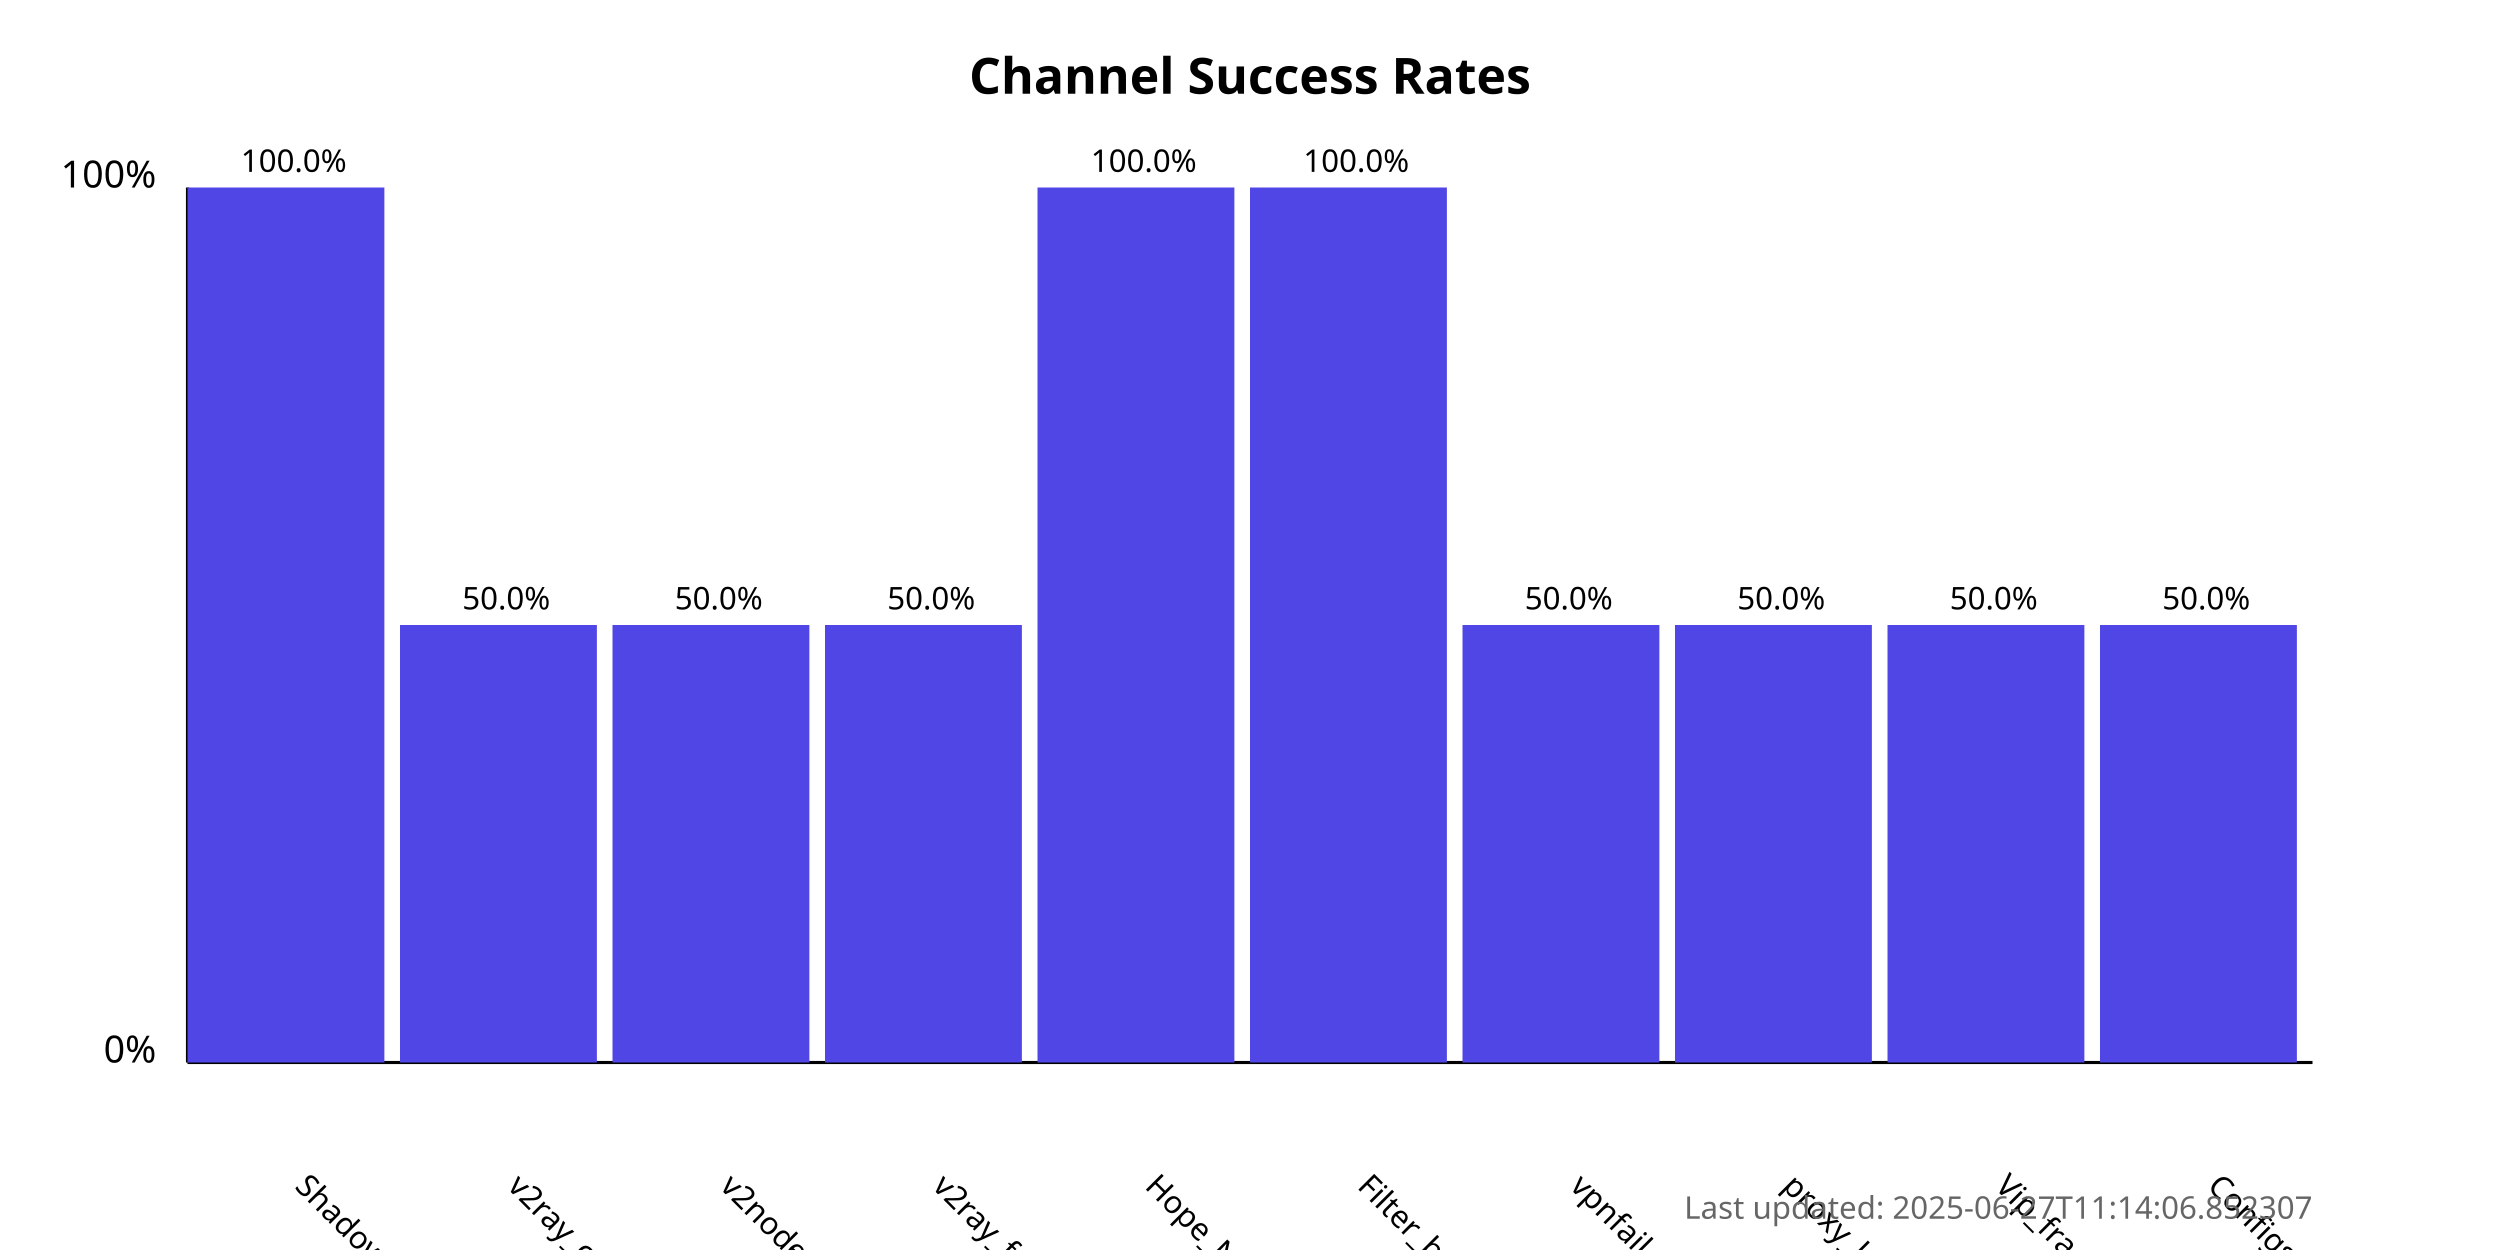
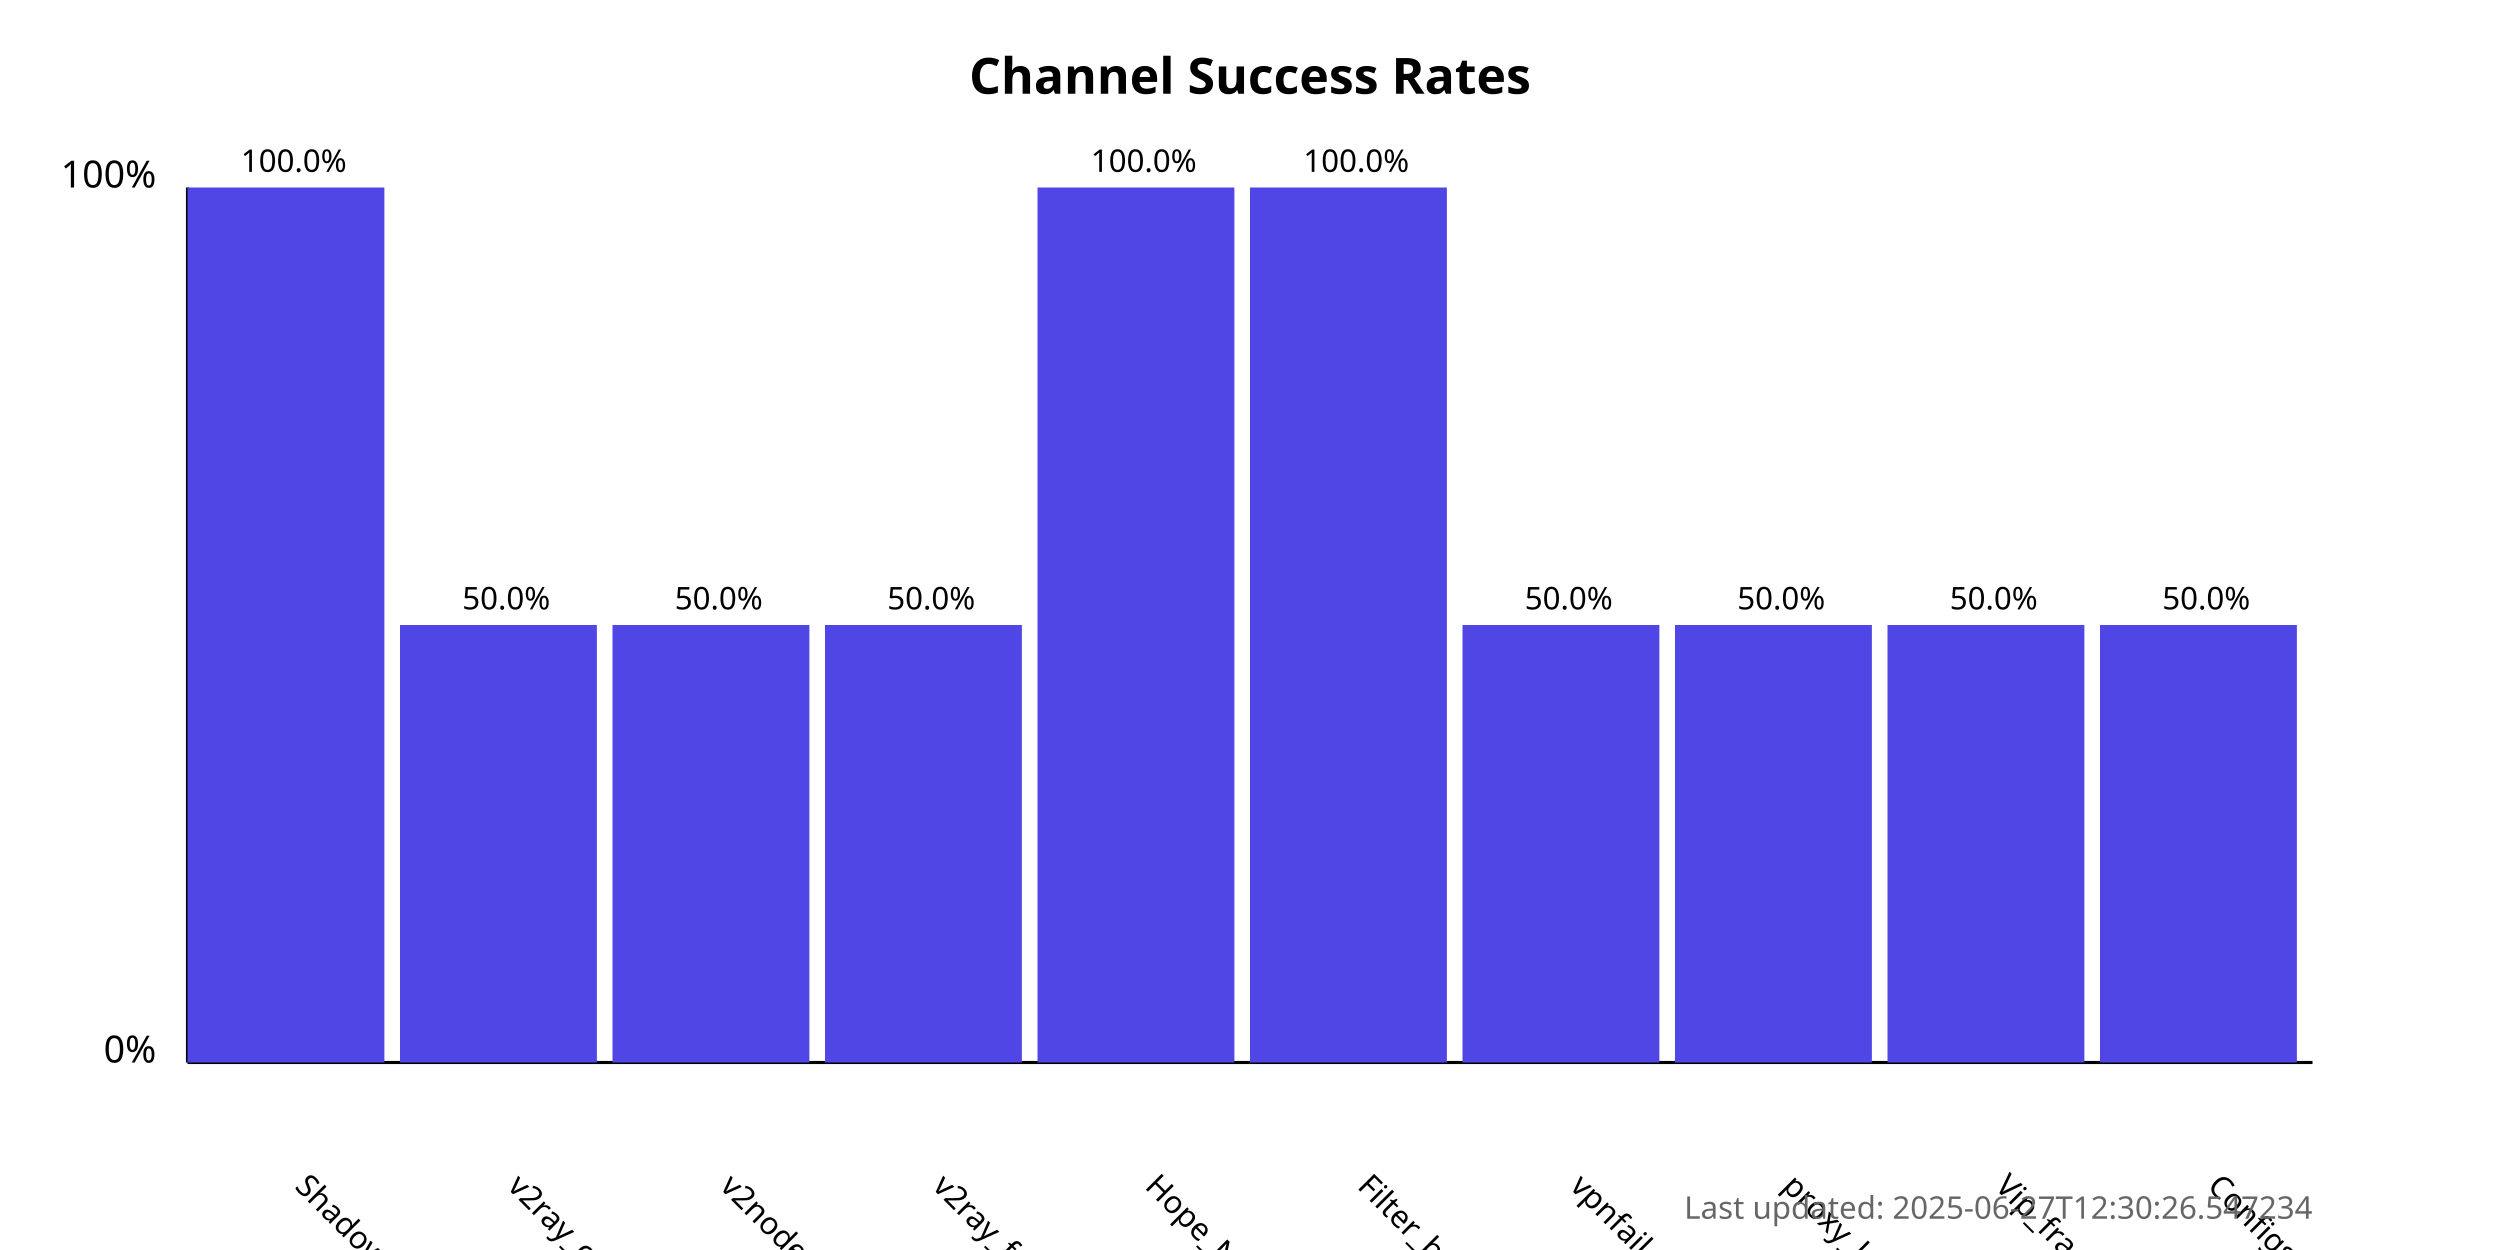
<svg xmlns="http://www.w3.org/2000/svg" width="800" height="400">
  <style>
            .chart-title { font: bold 16px sans-serif; }
            .axis-label { font: 12px sans-serif; }
            .tick-label { font: 10px sans-serif; }
            .bar { fill: #4f46e5; }
            .bar:hover { fill: #6366f1; }
            .timestamp { font: 10px sans-serif; fill: #666; }
        </style>
  <text x="400.0" y="30" text-anchor="middle" class="chart-title">
            Channel Success Rates
        </text>
  <line x1="60" y1="340" x2="60" y2="60" stroke="black" stroke-width="1" />
  <line x1="60" y1="340" x2="740" y2="340" stroke="black" stroke-width="1" />
  <text x="50" y="340" text-anchor="end" class="axis-label">0%</text>
  <text x="50" y="60" text-anchor="end" class="axis-label">100%</text>
  <g>
    <rect x="60" y="60.0" width="63.0" height="280.0" class="bar" />
    <text x="94.0" y="380" transform="rotate(45, 94.0, 380)" text-anchor="start" class="tick-label">
                ShadowProxy66
            </text>
    <text x="94.0" y="55.0" text-anchor="middle" class="tick-label">
                100.0%
            </text>
  </g>
  <g>
    <rect x="128.0" y="200.0" width="63.0" height="140.0" class="bar" />
    <text x="162.0" y="380" transform="rotate(45, 162.0, 380)" text-anchor="start" class="tick-label">
                v2ray_configs_pool
            </text>
    <text x="162.0" y="195.0" text-anchor="middle" class="tick-label">
                50.0%
            </text>
  </g>
  <g>
    <rect x="196.0" y="200.0" width="63.0" height="140.0" class="bar" />
    <text x="230.0" y="380" transform="rotate(45, 230.0, 380)" text-anchor="start" class="tick-label">
                v2nodes
            </text>
    <text x="230.0" y="195.0" text-anchor="middle" class="tick-label">
                50.0%
            </text>
  </g>
  <g>
    <rect x="264.0" y="200.0" width="63.0" height="140.0" class="bar" />
    <text x="298.0" y="380" transform="rotate(45, 298.0, 380)" text-anchor="start" class="tick-label">
                v2ray_free_conf
            </text>
    <text x="298.0" y="195.0" text-anchor="middle" class="tick-label">
                50.0%
            </text>
  </g>
  <g>
    <rect x="332.0" y="60.0" width="63.0" height="280.0" class="bar" />
    <text x="366.0" y="380" transform="rotate(45, 366.0, 380)" text-anchor="start" class="tick-label">
                Hope_Net
            </text>
    <text x="366.0" y="55.0" text-anchor="middle" class="tick-label">
                100.0%
            </text>
  </g>
  <g>
    <rect x="400.0" y="60.0" width="63.0" height="280.0" class="bar" />
    <text x="434.0" y="380" transform="rotate(45, 434.0, 380)" text-anchor="start" class="tick-label">
                Filter_breaker
            </text>
    <text x="434.0" y="55.0" text-anchor="middle" class="tick-label">
                100.0%
            </text>
  </g>
  <g>
    <rect x="468.0" y="200.0" width="63.0" height="140.0" class="bar" />
    <text x="502.0" y="380" transform="rotate(45, 502.0, 380)" text-anchor="start" class="tick-label">
                vpnfail_vless
            </text>
    <text x="502.0" y="195.0" text-anchor="middle" class="tick-label">
                50.0%
            </text>
  </g>
  <g>
    <rect x="536.0" y="200.0" width="63.0" height="140.0" class="bar" />
    <text x="570.0" y="380" transform="rotate(45, 570.0, 380)" text-anchor="start" class="tick-label">
                proxy_kafee
            </text>
    <text x="570.0" y="195.0" text-anchor="middle" class="tick-label">
                50.0%
            </text>
  </g>
  <g>
    <rect x="604.0" y="200.0" width="63.0" height="140.0" class="bar" />
    <text x="638.0" y="380" transform="rotate(45, 638.0, 380)" text-anchor="start" class="tick-label">
                Vip_fragment_v2ray
            </text>
    <text x="638.0" y="195.0" text-anchor="middle" class="tick-label">
                50.0%
            </text>
  </g>
  <g>
    <rect x="672.0" y="200.0" width="63.0" height="140.0" class="bar" />
    <text x="706.0" y="380" transform="rotate(45, 706.0, 380)" text-anchor="start" class="tick-label">
                ConfigsHubPlus
            </text>
    <text x="706.0" y="195.0" text-anchor="middle" class="tick-label">
                50.0%
            </text>
  </g>
  <text x="740" y="390" text-anchor="end" class="timestamp">
-             Last updated: 2025-06-27T11:14:06.852307
+             Last updated: 2025-06-27T12:30:26.547234
        </text>
</svg>
